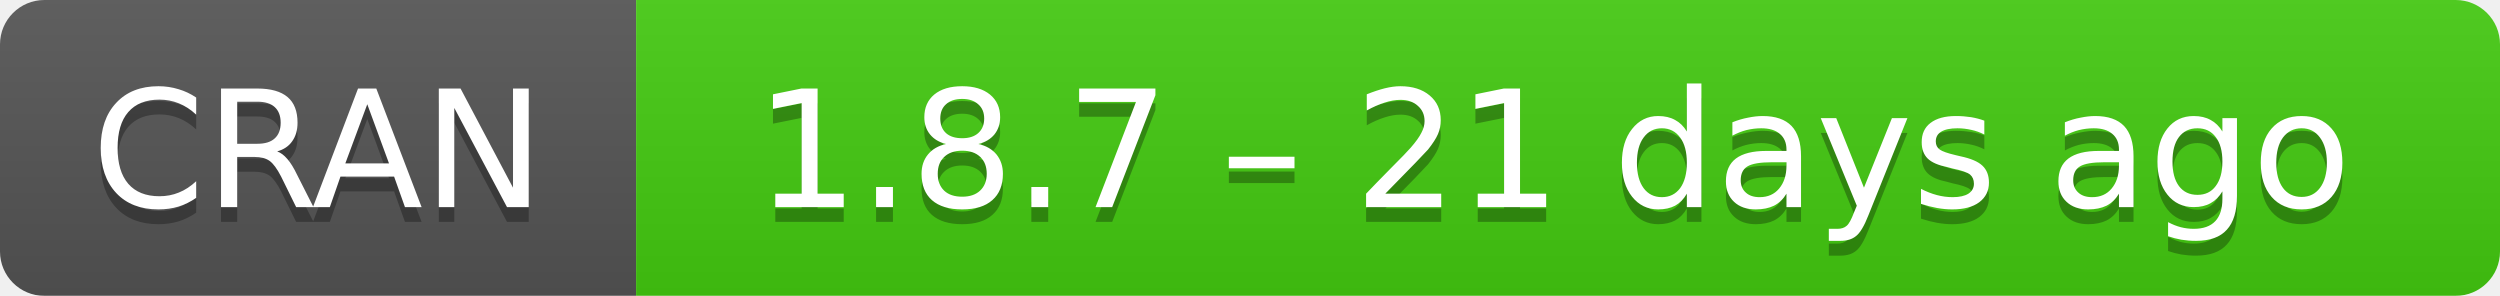
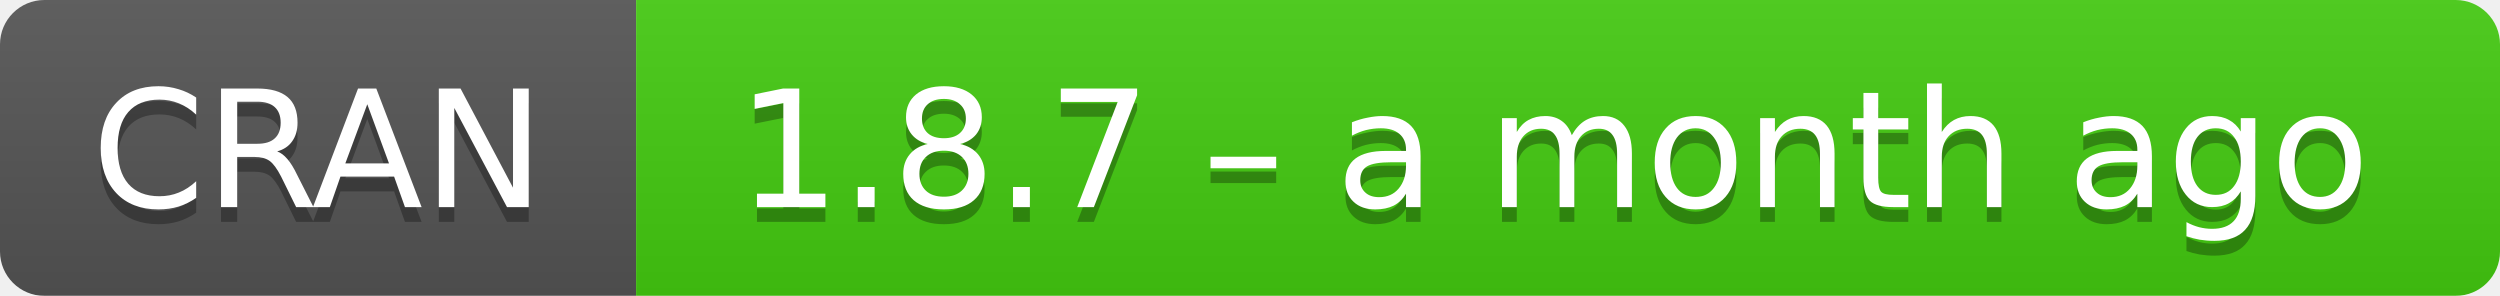
- <svg xmlns="http://www.w3.org/2000/svg" width="169" height="20" aria-label="CRAN 1.8.7 – 21 days ago">
+ <svg xmlns="http://www.w3.org/2000/svg" width="169" height="20" aria-label="CRAN 1.8.7 – a month ago">
  <linearGradient id="b" x2="0" y2="100%">
    <stop offset="0" stop-color="#bbb" stop-opacity=".1" />
    <stop offset="1" stop-opacity=".1" />
  </linearGradient>
  <mask id="a">
    <rect width="169" height="20" rx="3" fill="#fff" />
  </mask>
  <g mask="url(#a)">
    <path fill="#555" d="M0 0h43v20H0z" />
    <path fill="#4c1" d="M43 0h147v20H43z" />
    <path fill="url(#b)" d="M0 0h169v20H0z" />
  </g>
  <g fill="#fff" text-anchor="middle" font-family="DejaVu Sans,Verdana,Geneva,sans-serif" font-size="11">
    <text x="21.5" y="15" fill="#010101" fill-opacity=".3">
      CRAN
    </text>
    <text x="21.5" y="14">
      CRAN
    </text>
    <text x="105" y="15" fill="#010101" fill-opacity=".3">
-       1.8.7 – 21 days ago
+       1.8.7 – a month ago
    </text>
    <text x="105" y="14">
-       1.8.7 – 21 days ago
+       1.8.7 – a month ago
    </text>
  </g>
</svg>
